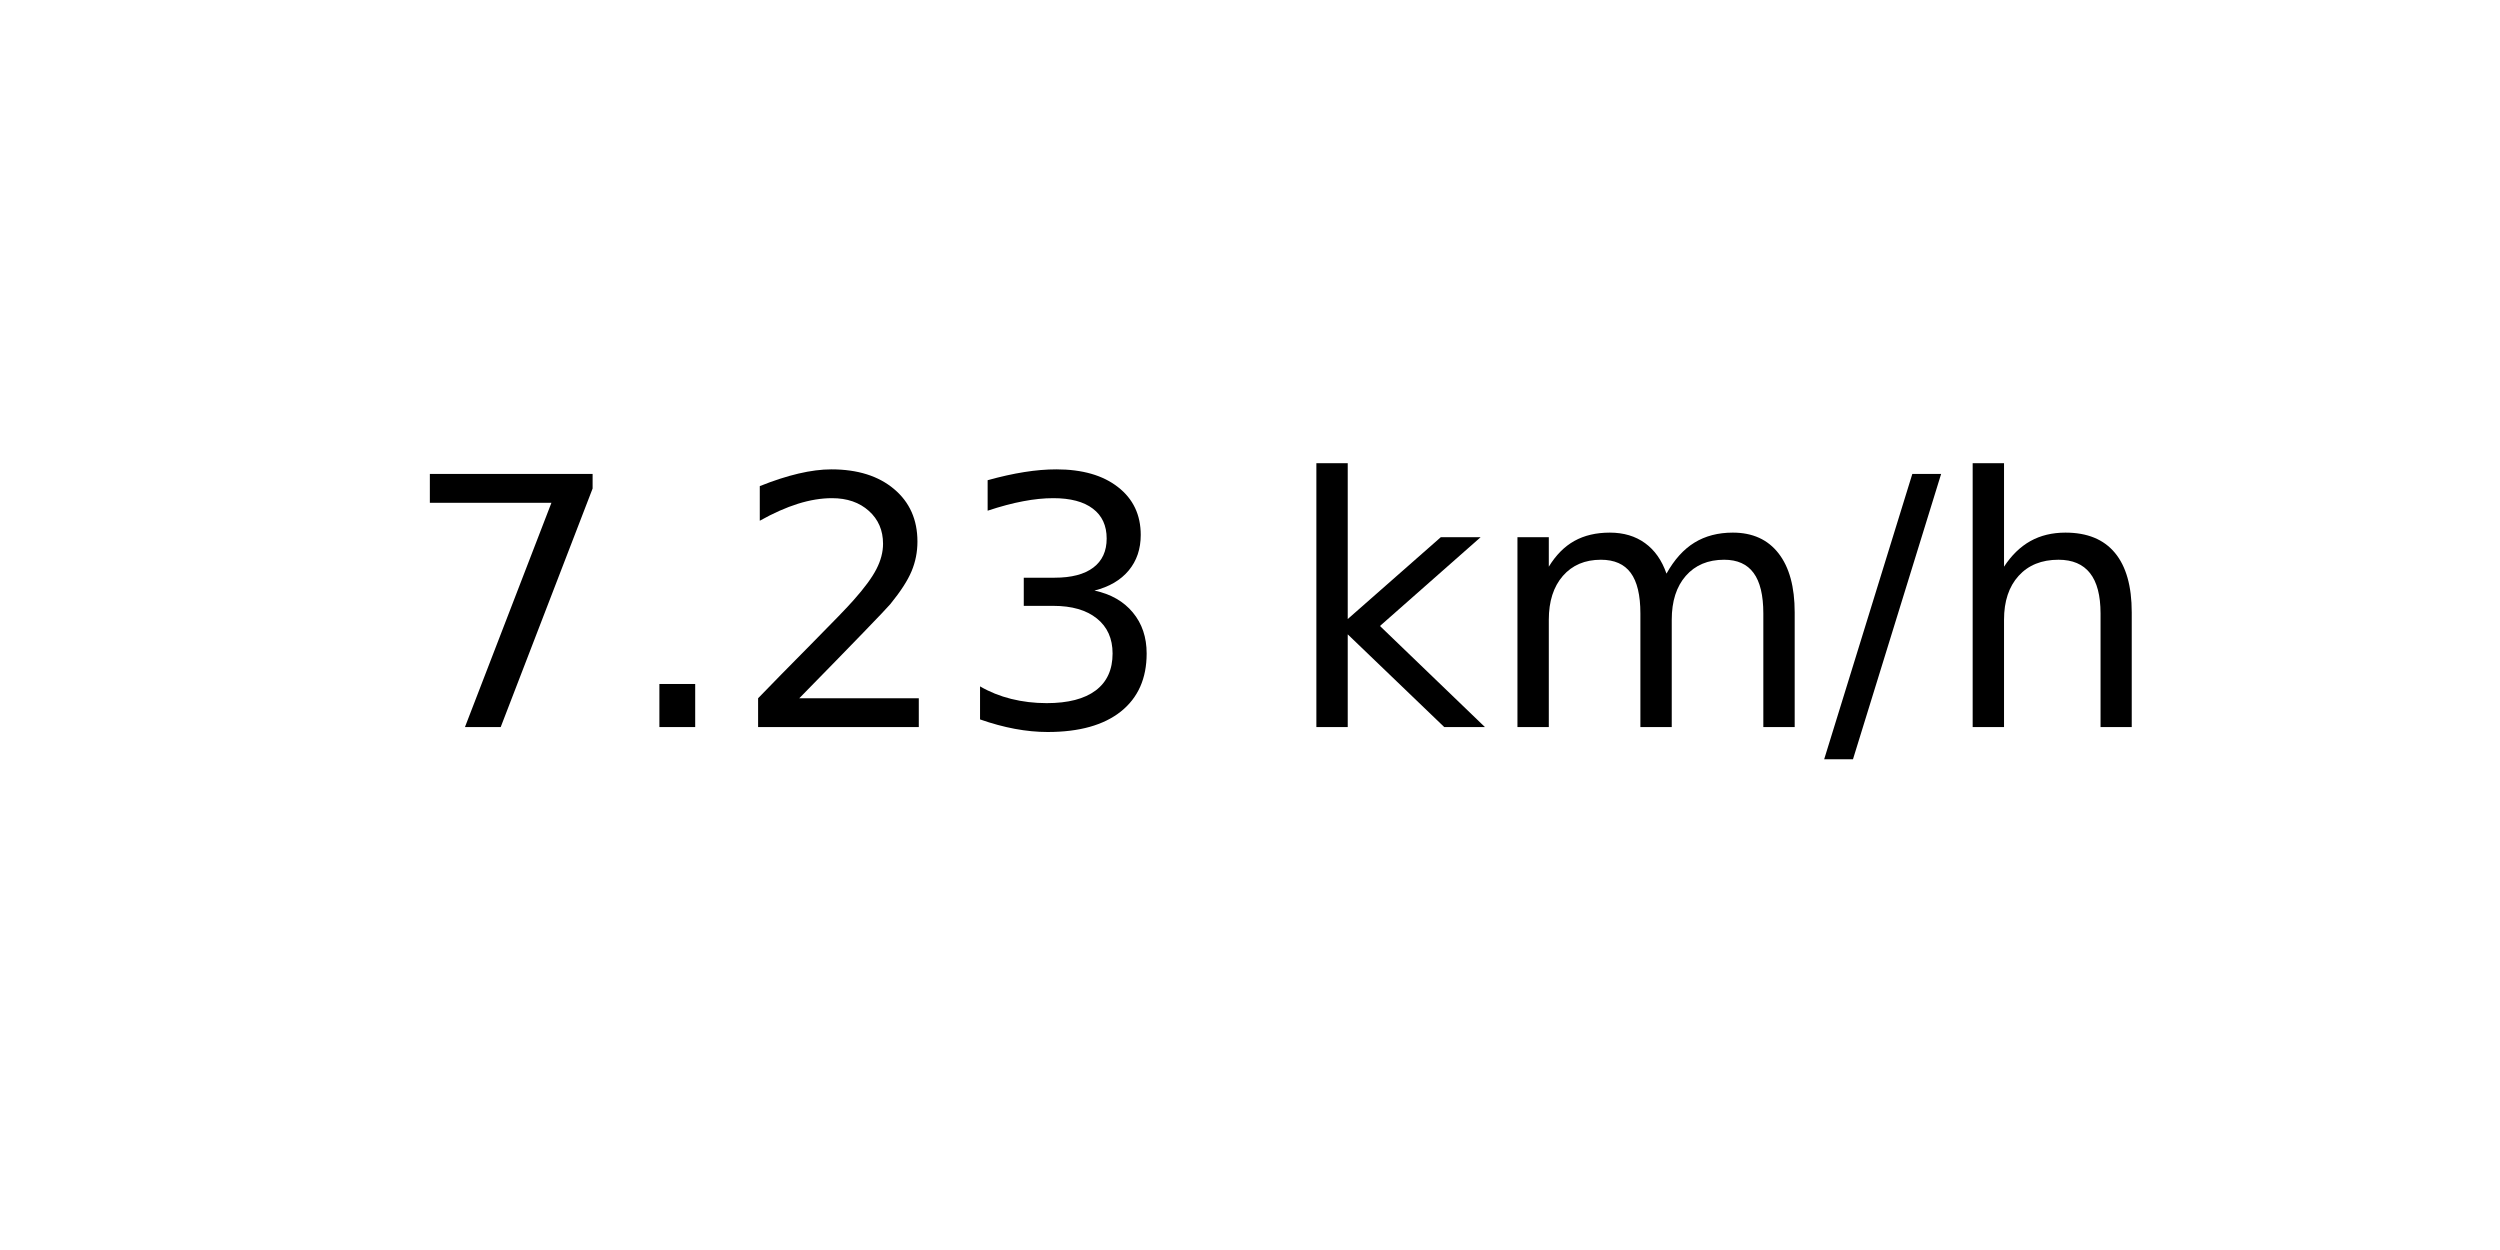
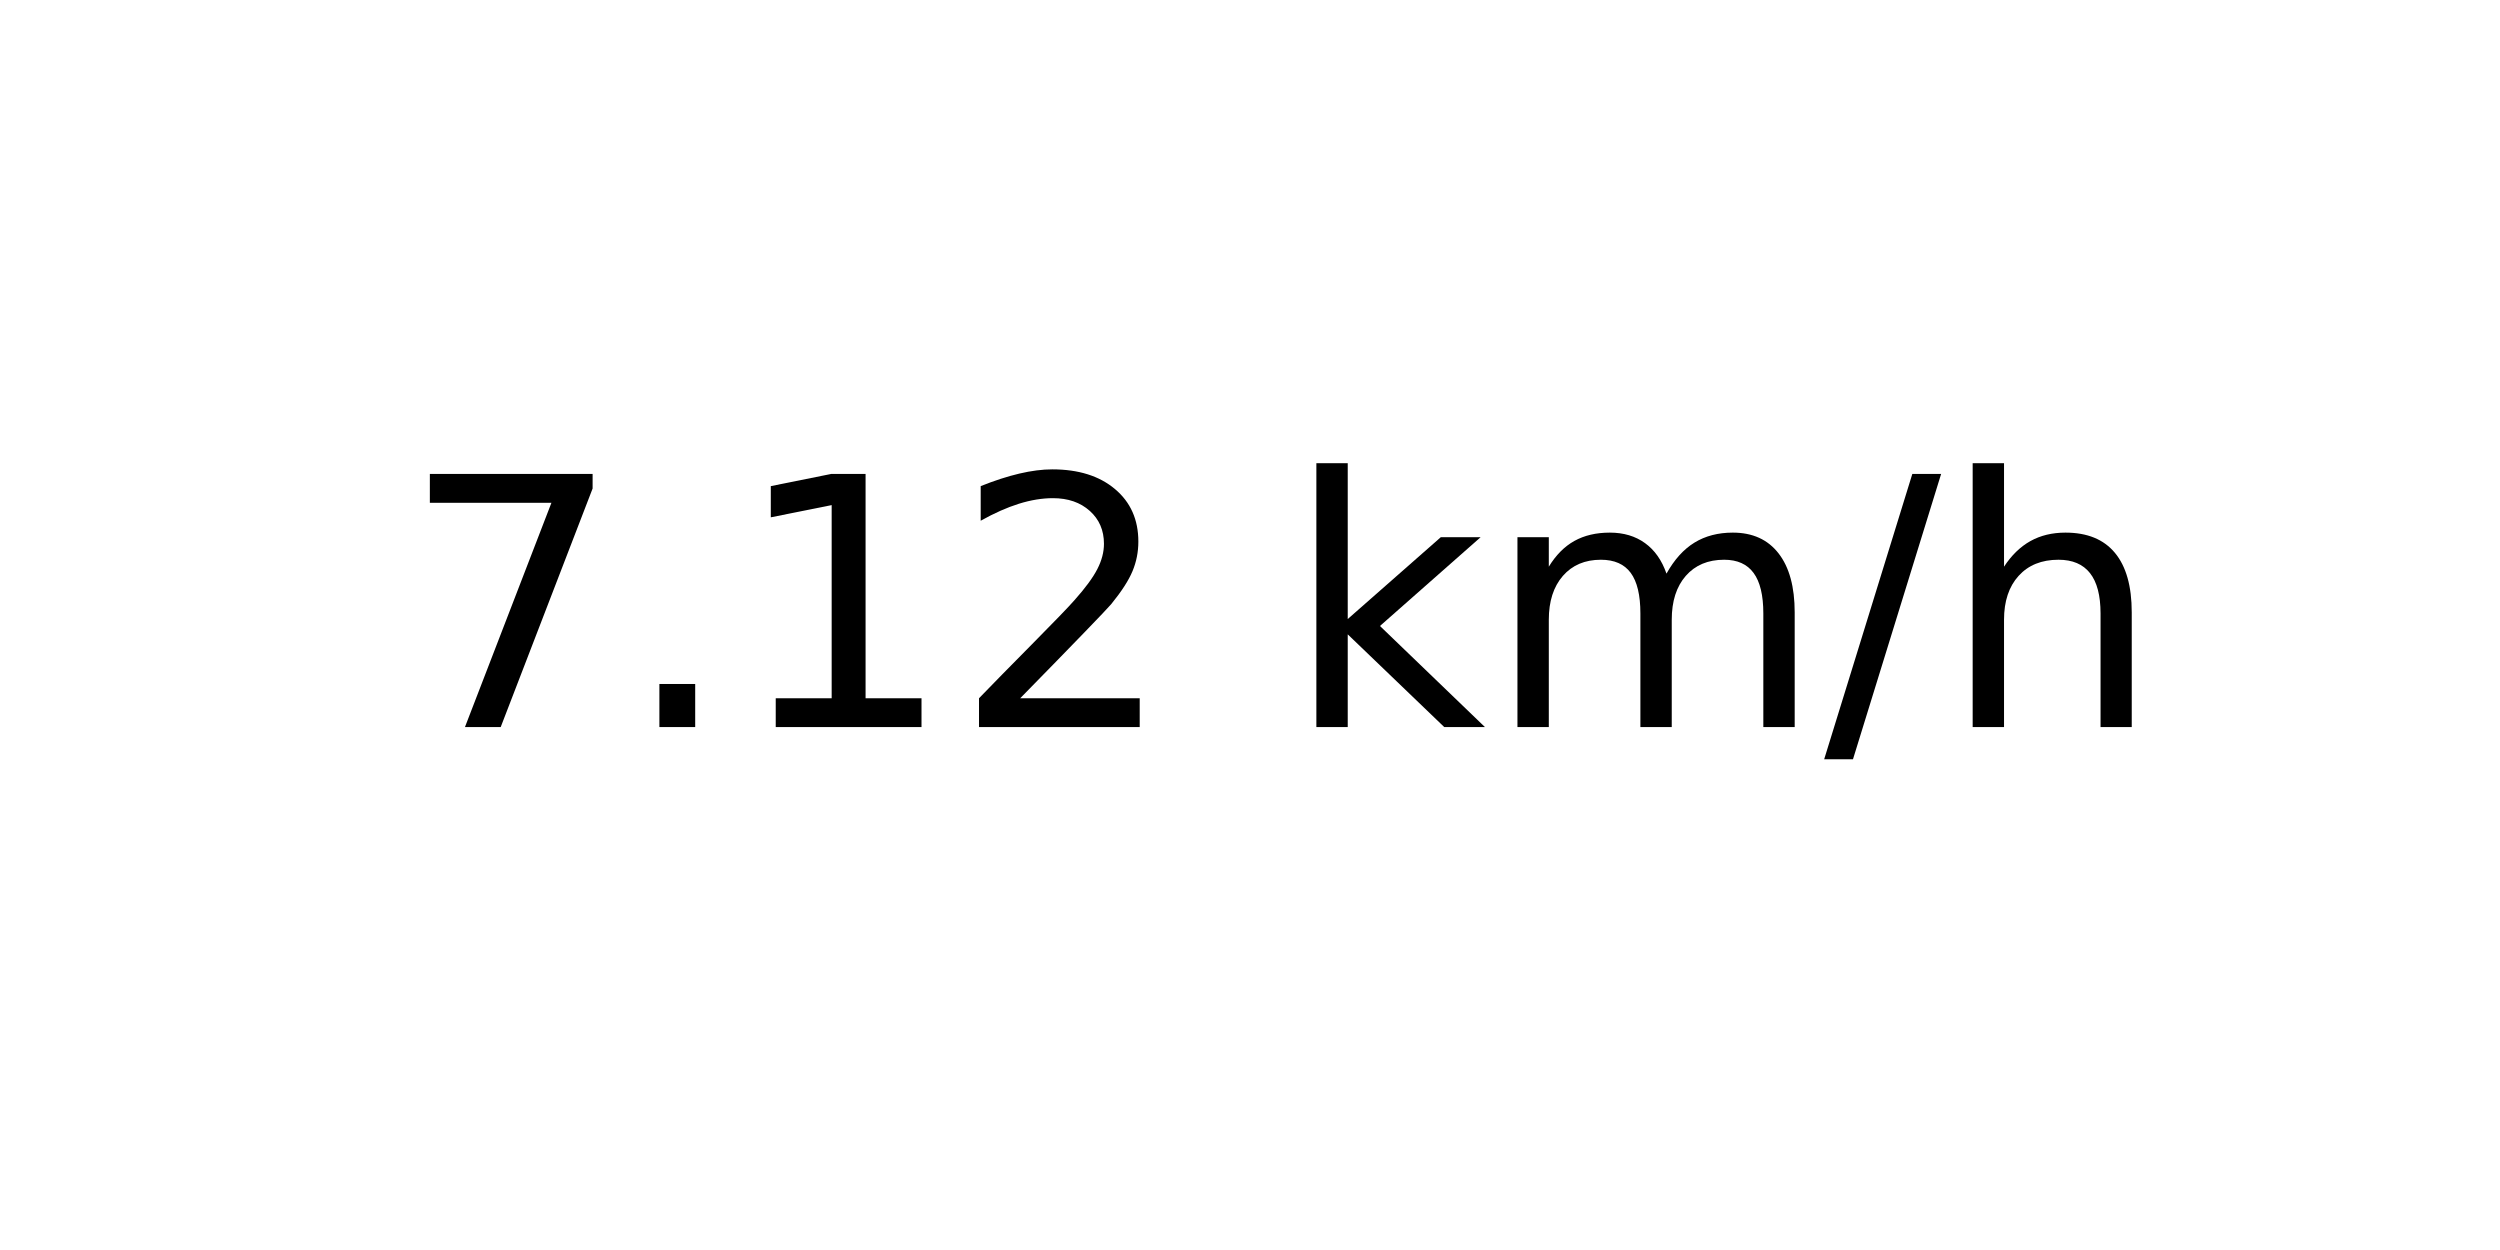
<svg xmlns="http://www.w3.org/2000/svg" xmlns:xlink="http://www.w3.org/1999/xlink" width="72pt" height="36pt" viewBox="0 0 72 36" version="1.1">
  <defs>
    <style type="text/css">*{stroke-linejoin: round; stroke-linecap: butt}</style>
  </defs>
  <g id="figure_1">
    <g id="axes_1">
      <g id="text_1">
        <g transform="translate(11.55937 20.93937) scale(0.1 -0.1)">
          <defs>
            <path id="DejaVuSans-37" d="M 525 4666  L 3525 4666  L 3525 4397  L 1831 0  L 1172 0  L 2766 4134  L 525 4134  L 525 4666  z " transform="scale(0.015625)" />
            <path id="DejaVuSans-2e" d="M 684 794  L 1344 794  L 1344 0  L 684 0  L 684 794  z " transform="scale(0.015625)" />
+             <path id="DejaVuSans-31" d="M 794 531  L 1825 531  L 1825 4091  L 703 3866  L 703 4441  L 1819 4666  L 2450 4666  L 2450 531  L 3481 531  L 3481 0  L 794 0  L 794 531  z " transform="scale(0.015625)" />
            <path id="DejaVuSans-32" d="M 1228 531  L 3431 531  L 3431 0  L 469 0  L 469 531  Q 828 903 1448 1529  Q 2069 2156 2228 2338  Q 2531 2678 2651 2914  Q 2772 3150 2772 3378  Q 2772 3750 2511 3984  Q 2250 4219 1831 4219  Q 1534 4219 1204 4116  Q 875 4013 500 3803  L 500 4441  Q 881 4594 1212 4672  Q 1544 4750 1819 4750  Q 2544 4750 2975 4387  Q 3406 4025 3406 3419  Q 3406 3131 3298 2873  Q 3191 2616 2906 2266  Q 2828 2175 2409 1742  Q 1991 1309 1228 531  z " transform="scale(0.015625)" />
-             <path id="DejaVuSans-33" d="M 2597 2516  Q 3050 2419 3304 2112  Q 3559 1806 3559 1356  Q 3559 666 3084 287  Q 2609 -91 1734 -91  Q 1441 -91 1130 -33  Q 819 25 488 141  L 488 750  Q 750 597 1062 519  Q 1375 441 1716 441  Q 2309 441 2620 675  Q 2931 909 2931 1356  Q 2931 1769 2642 2001  Q 2353 2234 1838 2234  L 1294 2234  L 1294 2753  L 1863 2753  Q 2328 2753 2575 2939  Q 2822 3125 2822 3475  Q 2822 3834 2567 4026  Q 2313 4219 1838 4219  Q 1578 4219 1281 4162  Q 984 4106 628 3988  L 628 4550  Q 988 4650 1302 4700  Q 1616 4750 1894 4750  Q 2613 4750 3031 4423  Q 3450 4097 3450 3541  Q 3450 3153 3228 2886  Q 3006 2619 2597 2516  z " transform="scale(0.015625)" />
            <path id="DejaVuSans-20" transform="scale(0.015625)" />
            <path id="DejaVuSans-6b" d="M 581 4863  L 1159 4863  L 1159 1991  L 2875 3500  L 3609 3500  L 1753 1863  L 3688 0  L 2938 0  L 1159 1709  L 1159 0  L 581 0  L 581 4863  z " transform="scale(0.015625)" />
            <path id="DejaVuSans-6d" d="M 3328 2828  Q 3544 3216 3844 3400  Q 4144 3584 4550 3584  Q 5097 3584 5394 3201  Q 5691 2819 5691 2113  L 5691 0  L 5113 0  L 5113 2094  Q 5113 2597 4934 2840  Q 4756 3084 4391 3084  Q 3944 3084 3684 2787  Q 3425 2491 3425 1978  L 3425 0  L 2847 0  L 2847 2094  Q 2847 2600 2669 2842  Q 2491 3084 2119 3084  Q 1678 3084 1418 2786  Q 1159 2488 1159 1978  L 1159 0  L 581 0  L 581 3500  L 1159 3500  L 1159 2956  Q 1356 3278 1631 3431  Q 1906 3584 2284 3584  Q 2666 3584 2933 3390  Q 3200 3197 3328 2828  z " transform="scale(0.015625)" />
            <path id="DejaVuSans-2f" d="M 1625 4666  L 2156 4666  L 531 -594  L 0 -594  L 1625 4666  z " transform="scale(0.015625)" />
            <path id="DejaVuSans-68" d="M 3513 2113  L 3513 0  L 2938 0  L 2938 2094  Q 2938 2591 2744 2837  Q 2550 3084 2163 3084  Q 1697 3084 1428 2787  Q 1159 2491 1159 1978  L 1159 0  L 581 0  L 581 4863  L 1159 4863  L 1159 2956  Q 1366 3272 1645 3428  Q 1925 3584 2291 3584  Q 2894 3584 3203 3211  Q 3513 2838 3513 2113  z " transform="scale(0.015625)" />
          </defs>
          <use xlink:href="#DejaVuSans-37" />
          <use xlink:href="#DejaVuSans-2e" x="63.623" />
-           <use xlink:href="#DejaVuSans-32" x="95.41" />
-           <use xlink:href="#DejaVuSans-33" x="159.033" />
+           <use xlink:href="#DejaVuSans-31" x="95.41" />
+           <use xlink:href="#DejaVuSans-32" x="159.033" />
          <use xlink:href="#DejaVuSans-20" x="222.656" />
          <use xlink:href="#DejaVuSans-6b" x="254.443" />
          <use xlink:href="#DejaVuSans-6d" x="312.354" />
          <use xlink:href="#DejaVuSans-2f" x="409.766" />
          <use xlink:href="#DejaVuSans-68" x="443.457" />
        </g>
      </g>
    </g>
  </g>
</svg>
